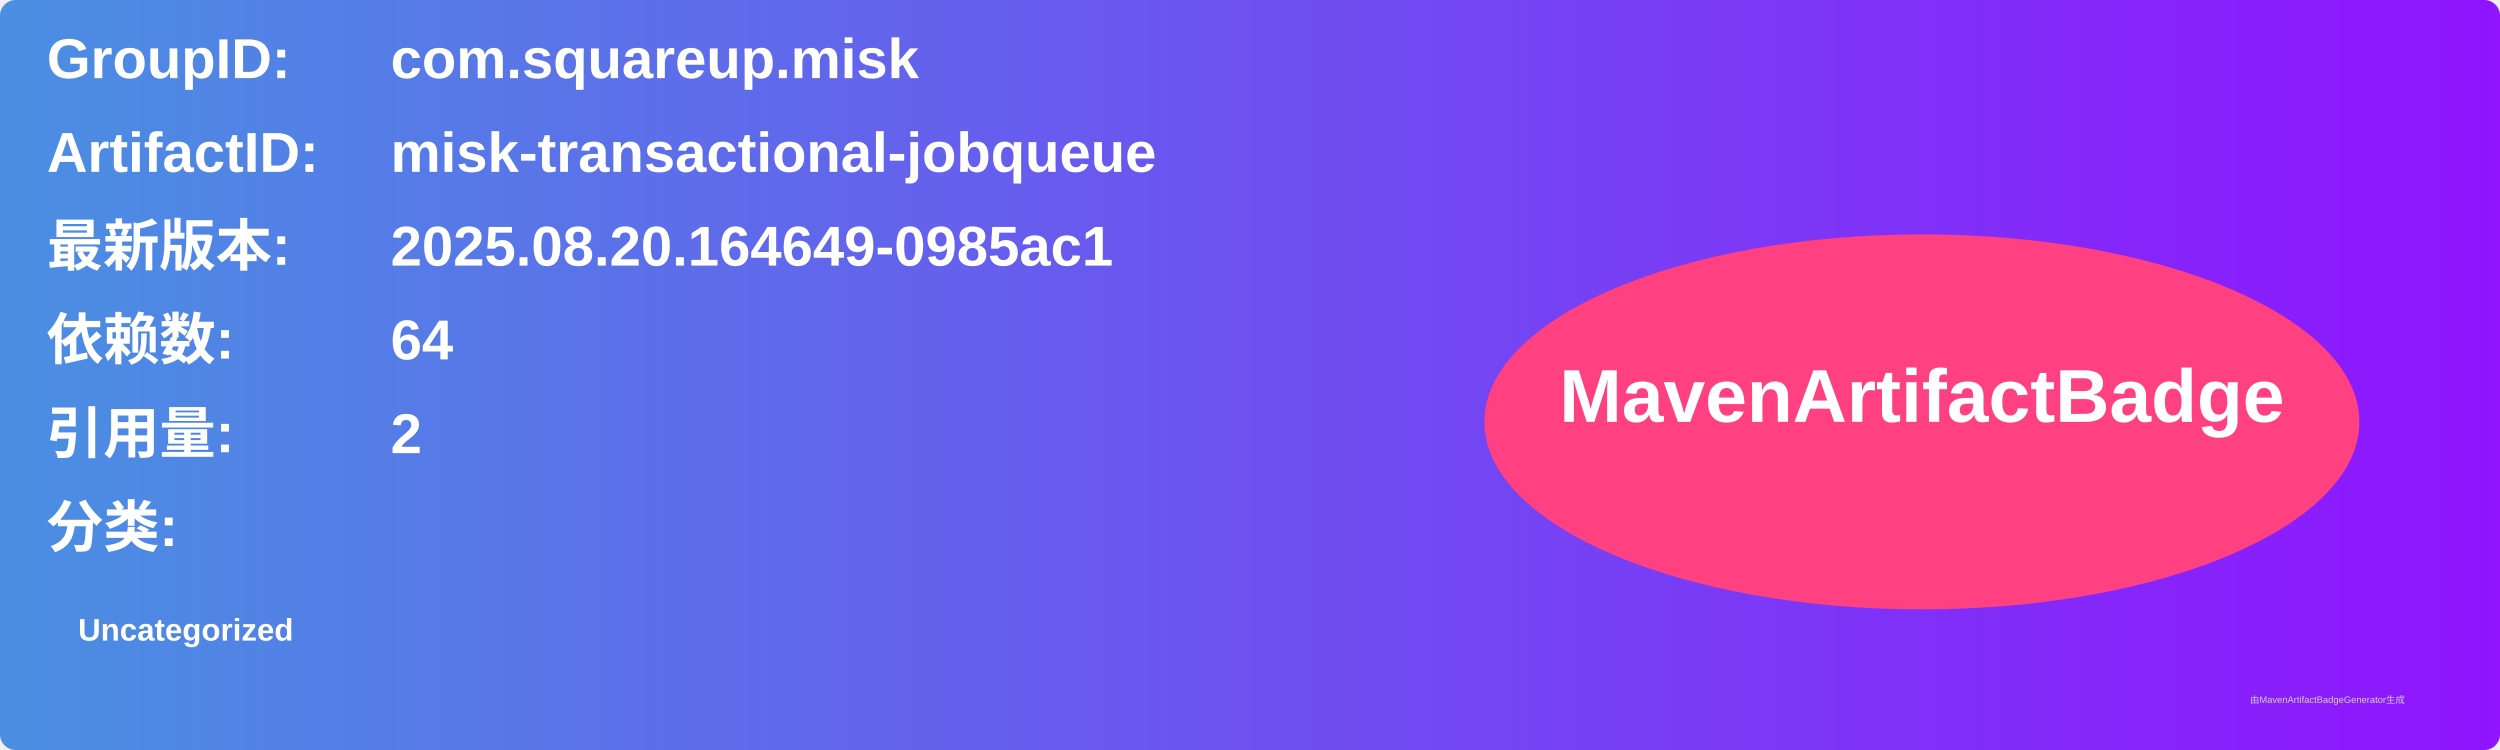
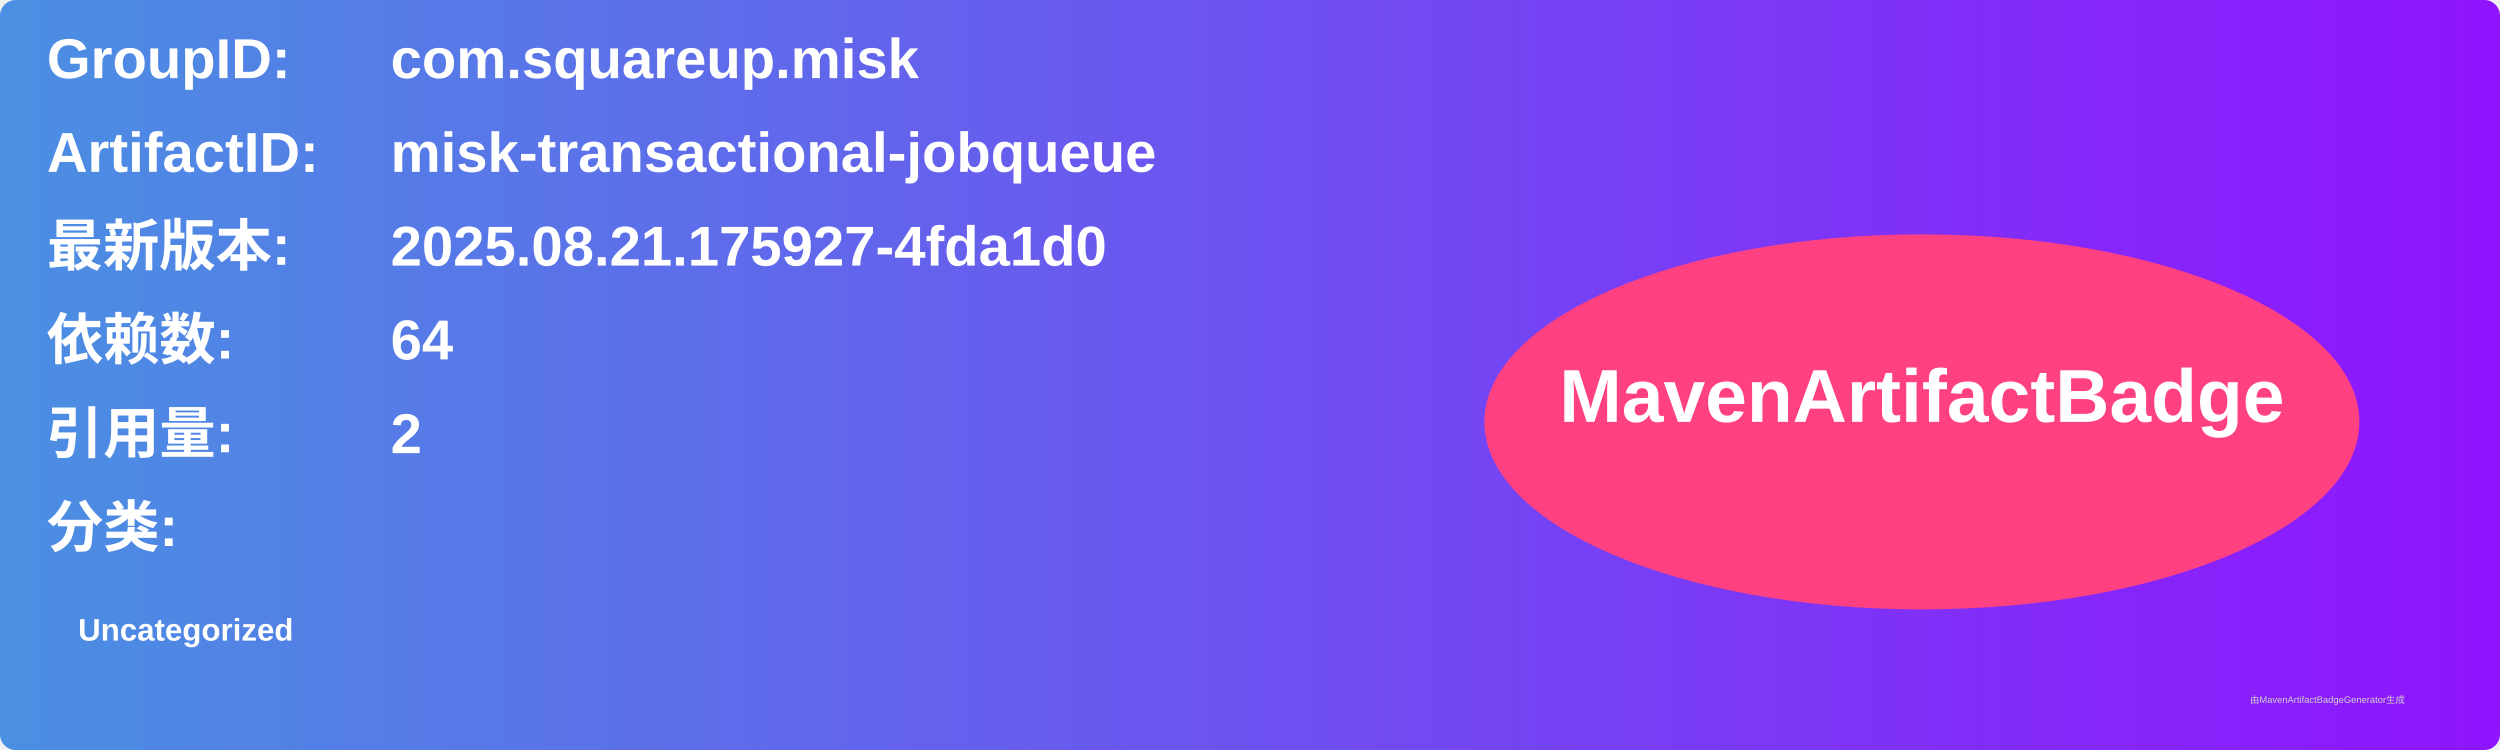
<svg xmlns="http://www.w3.org/2000/svg" width="800" height="240" viewBox="0 0 800 240">
  <linearGradient id="grad" x1="0%" y1="0%" x2="100%" y2="0%">
    <stop offset="0%" stop-color="#4a90e2" />
    <stop offset="100%" stop-color="#9013fe" />
  </linearGradient>
  <rect width="100%" height="100%" rx="5" ry="5" fill="url(#grad)" />
  <g transform="translate(15, 15)">
    <text x="0" y="10" font-family="Arial" font-size="18" fill="white" font-weight="bold" width="260">GroupID:</text>
    <text x="110" y="10" font-family="Arial" font-size="18" fill="white" font-weight="bold" width="460">com.squareup.misk</text>
    <text x="0" y="40" font-family="Arial" font-size="18" fill="white" font-weight="bold" width="260">ArtifactID:</text>
    <text x="110" y="40" font-family="Arial" font-size="18" fill="white" font-weight="bold" width="460">misk-transactional-jobqueue</text>
    <text x="0" y="70" font-family="Arial" font-size="18" fill="white" font-weight="bold">最新版本:</text>
    <text x="110" y="70" font-family="Arial" font-size="18" fill="white" font-weight="bold">
-       <tspan font-weight="bold">2025.08.20.164649-0985ac1</tspan>
+       <tspan font-weight="bold">2025.08.21.175927-4fda1d0</tspan>
    </text>
    <text x="0" y="100" font-family="Arial" font-size="18" fill="white" font-weight="bold">依赖数: </text>
    <text x="110" y="100" font-family="Arial" font-size="18" fill="white">
      <tspan font-weight="bold">64</tspan>
    </text>
    <text x="0" y="130" font-family="Arial" font-size="18" fill="white" font-weight="bold">引用量: </text>
    <text x="110" y="130" font-family="Arial" font-size="18" fill="white">
      <tspan font-weight="bold">2</tspan>
    </text>
    <text x="0" y="160" font-family="Arial" font-size="18" fill="white" font-weight="bold">分类:</text>
    <text x="10" y="190" font-family="Arial" font-size="10" fill="white">
      <tspan font-weight="bold">Uncategorized</tspan>
    </text>
    <ellipse cx="600" cy="120" rx="140" ry="60" fill="#ff4081" />
    <text x="600" y="120" text-anchor="middle" font-family="Arial" font-size="24" fill="white" font-weight="bold">MavenArtifactBadge</text>
  </g>
  <text x="720" y="225" font-family="Arial" font-size="3" fill="#d0d0d0">由MavenArtifactBadgeGenerator生成</text>
</svg>
